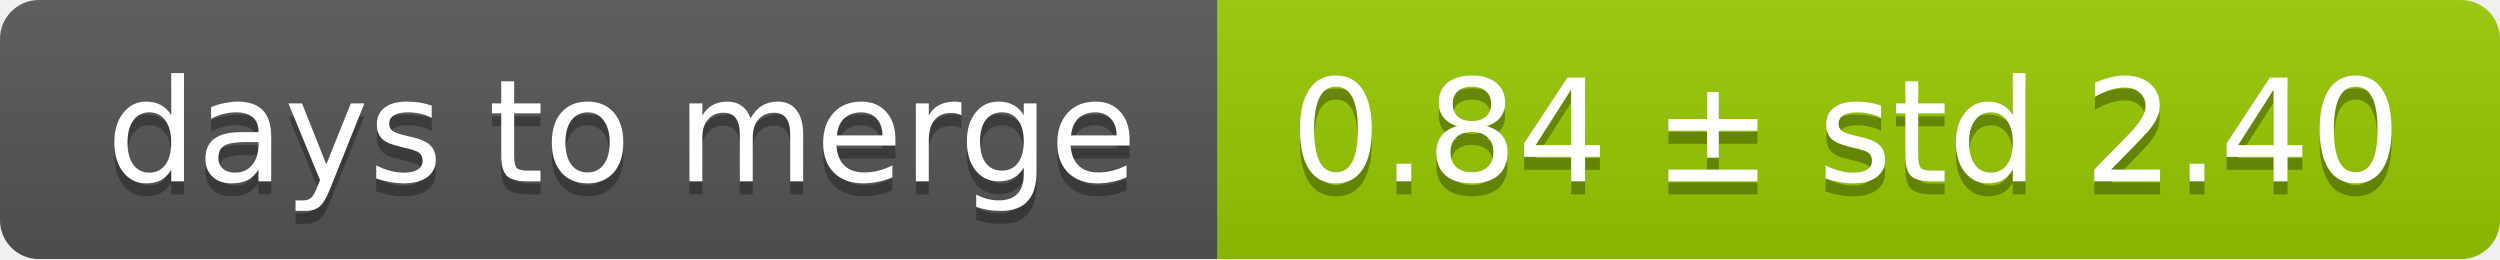
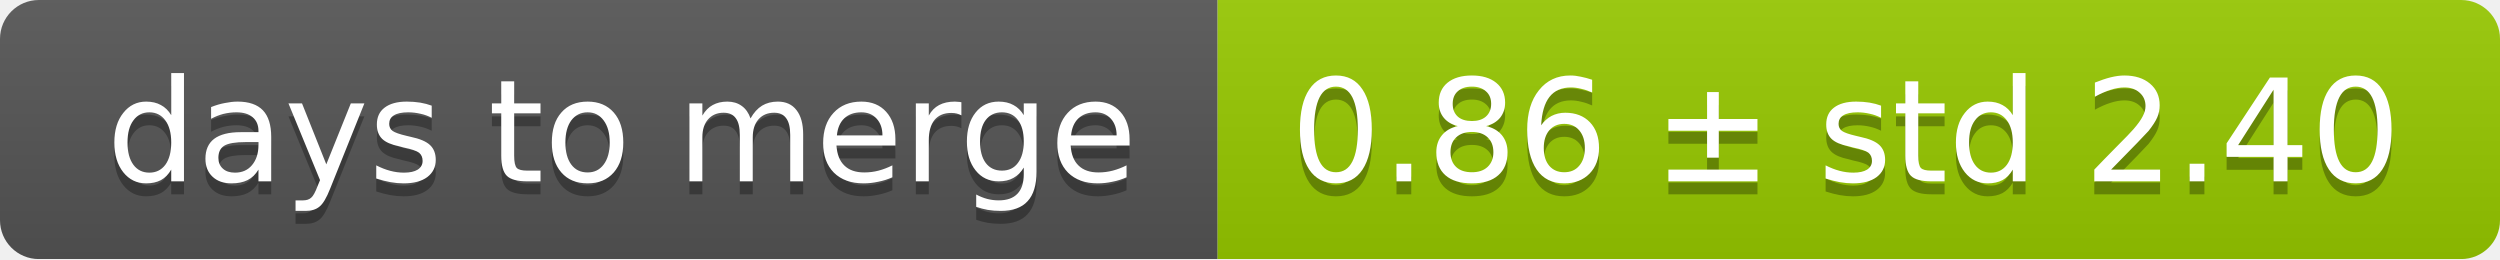
<svg xmlns="http://www.w3.org/2000/svg" width="193" height="20">
  <linearGradient id="smooth" x2="0" y2="100%">
    <stop offset="0" stop-color="#bbb" stop-opacity=".1" />
    <stop offset="1" stop-opacity=".1" />
  </linearGradient>
  <mask id="round">
    <rect width="193" height="20" rx="3" fill="#fff" />
  </mask>
  <g mask="url(#round)">
    <rect width="94" height="20" fill="#555" />
    <rect x="94" width="99" height="20" fill="#97ca00" />
    <rect width="193" height="20" fill="url(#smooth)" />
  </g>
  <g fill="#fff" text-anchor="middle" font-family="DejaVu Sans,Verdana,Geneva,sans-serif" font-size="11">
    <text x="48" y="15" fill="#010101" fill-opacity=".3">days to merge</text>
    <text x="48" y="14">days to merge</text>
-     <text x="142.5" y="15" fill="#010101" fill-opacity=".3">0.84 ± std 2.40</text>
-     <text x="142.5" y="14">0.84 ± std 2.40</text>
+     <text x="142.5" y="15" fill="#010101" fill-opacity=".3">0.86 ± std 2.40</text>
+     <text x="142.5" y="14">0.86 ± std 2.40</text>
  </g>
</svg>
